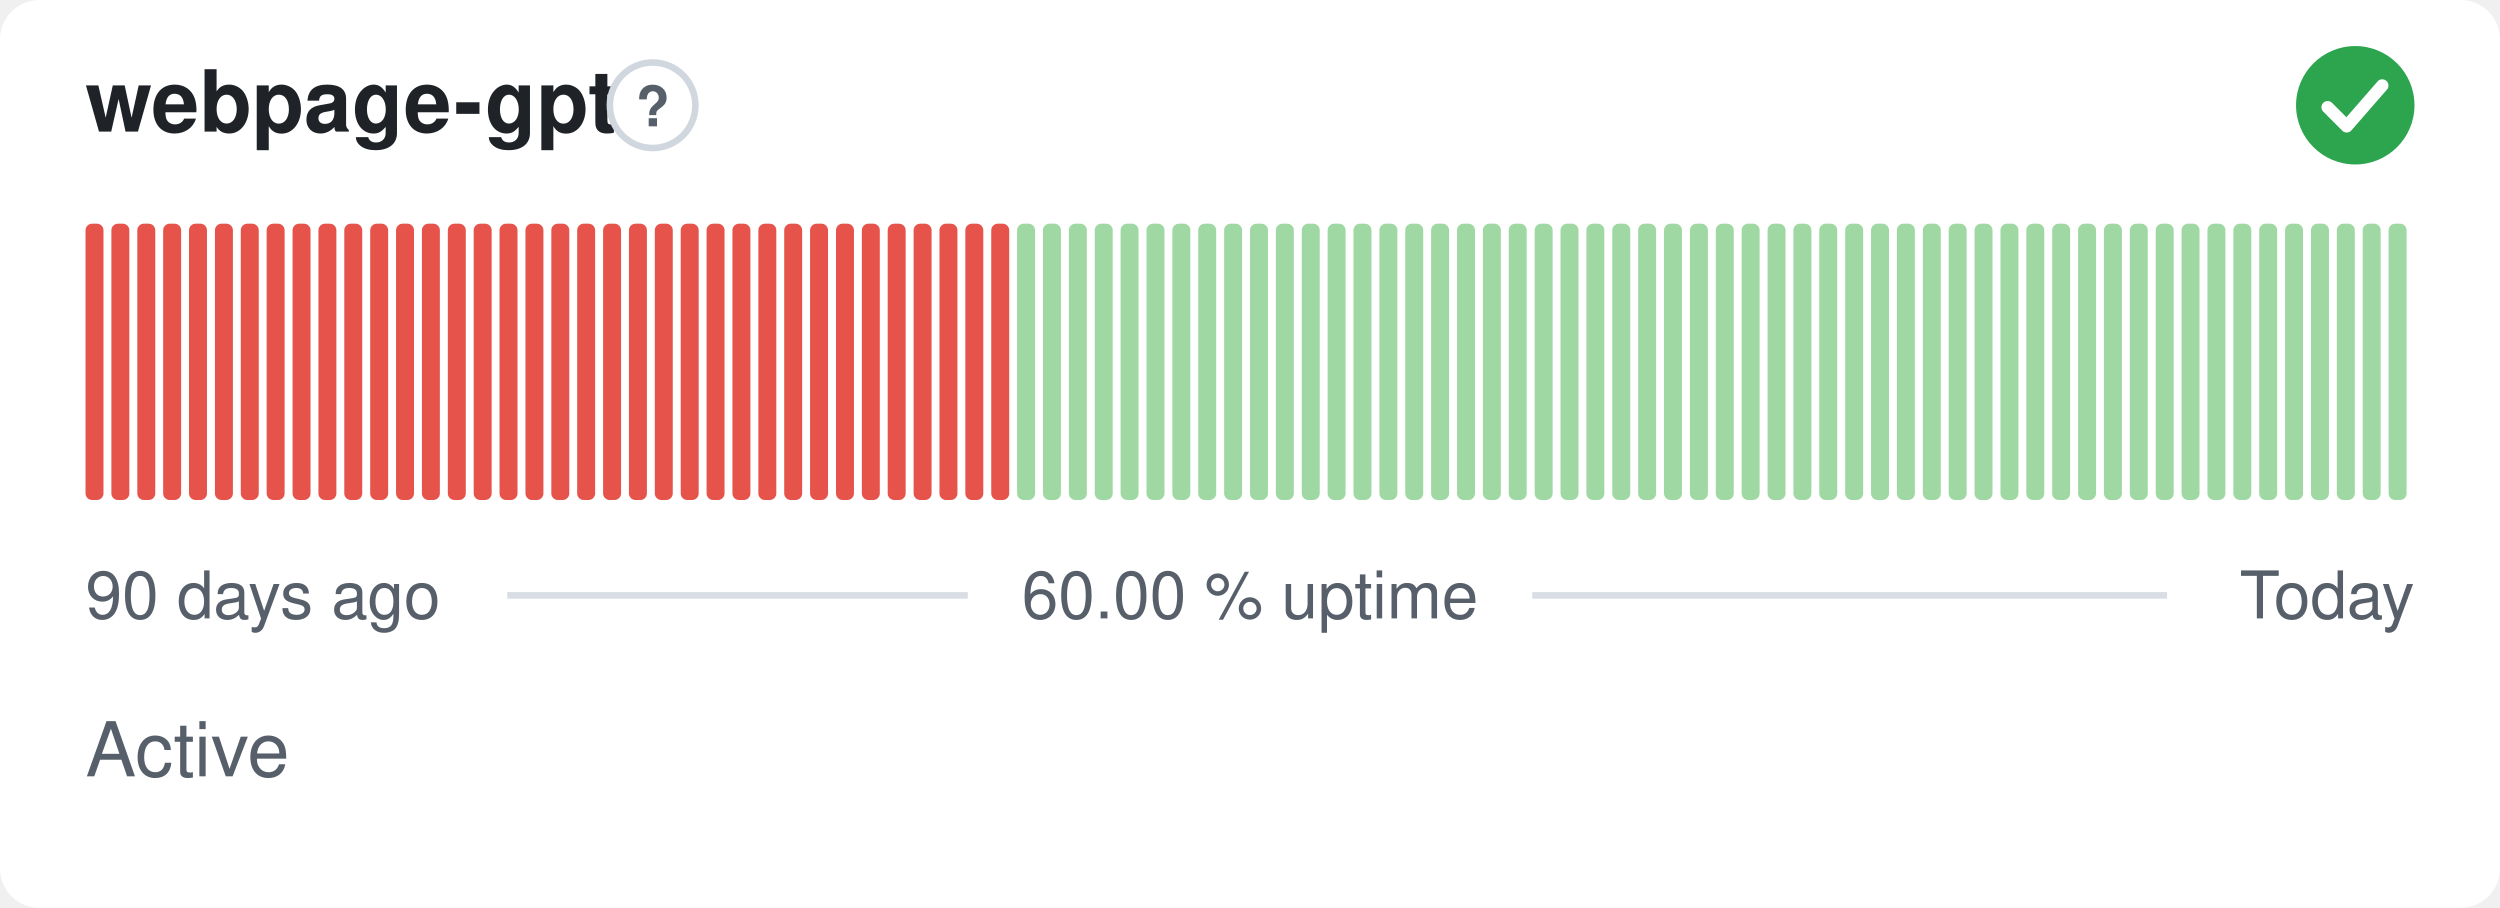
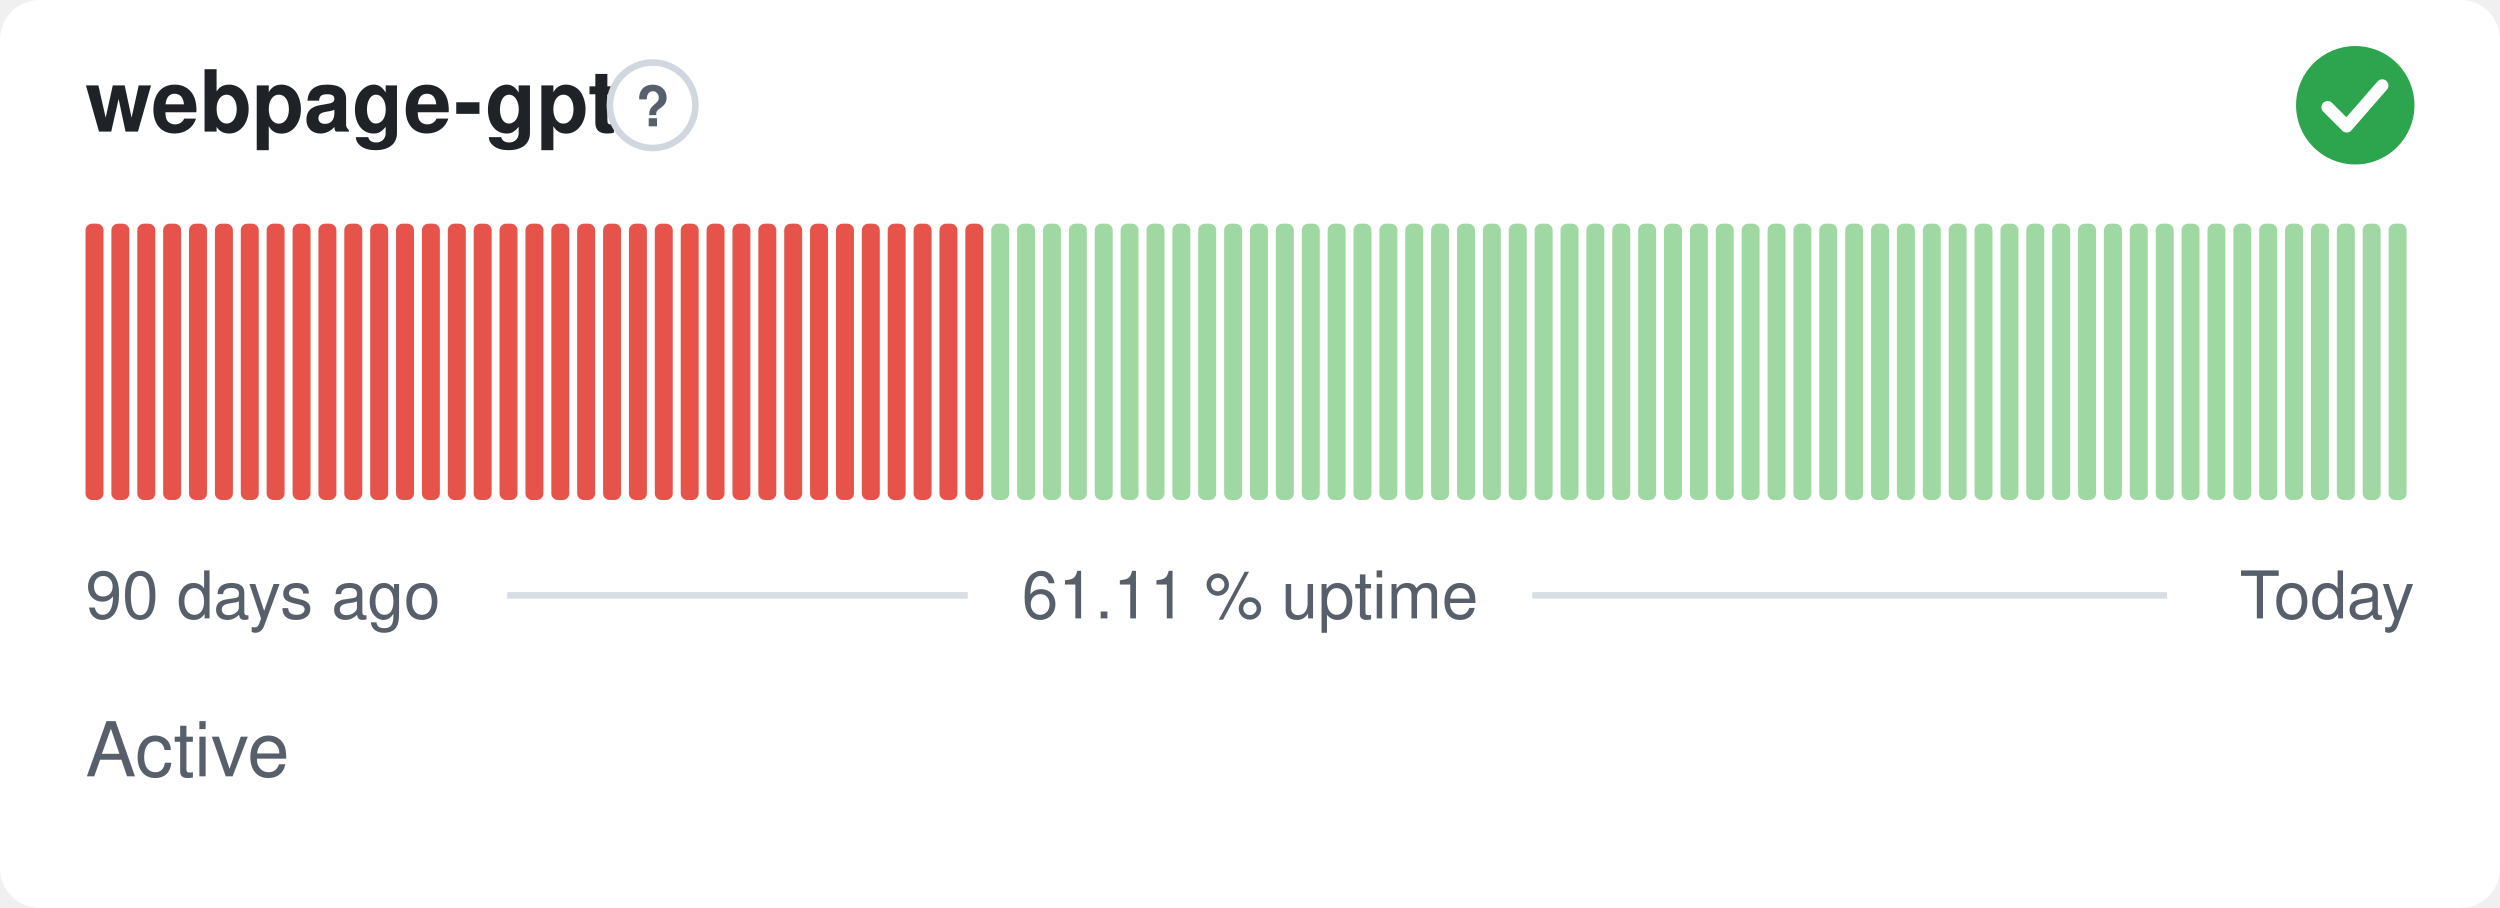
- <svg xmlns="http://www.w3.org/2000/svg" width="380" height="138" viewBox="0 0 380 138" role="img" aria-label="webpage-gpt: Active, 60.00 % uptime over the last 90 days" font-family="-apple-system,BlinkMacSystemFont,'Segoe UI',Helvetica,Arial,sans-serif">
+ <svg xmlns="http://www.w3.org/2000/svg" width="380" height="138" viewBox="0 0 380 138" role="img" aria-label="webpage-gpt: Active, 61.11 % uptime over the last 90 days" font-family="-apple-system,BlinkMacSystemFont,'Segoe UI',Helvetica,Arial,sans-serif">
  <style>
    @media (prefers-color-scheme: dark) {
      .bg { fill: #0d1117 }
      .title { fill: #e6edf3 }
      .muted { fill: #8b949e }
      .hint { stroke: #30363d }
      .rule { stroke: #30363d }
      .nodata { fill: #21262d }
    }
  </style>
  <rect class="bg" width="380" height="138" rx="6" fill="#ffffff" />
  <text class="title" x="13" y="20" font-size="13" font-weight="600" fill="#1f2328">webpage-gpt</text>
  <circle class="hint" cx="99.2" cy="16" r="6.5" fill="none" stroke="#d0d7de" stroke-width="1" />
  <text class="muted" x="99.2" y="19.2" text-anchor="middle" font-size="8.5" font-weight="700" fill="#57606a">?</text>
  <circle cx="358" cy="16" r="9" fill="#2da44e" />
  <path d="M353.80 16.30l2.90 2.90 5.40 -6.20" fill="none" stroke="#fff" stroke-width="1.89" stroke-linecap="round" stroke-linejoin="round" />
  <rect x="13.00" y="34.00" width="2.73" height="42.00" rx="1" fill="#e5534b" />
  <rect x="16.93" y="34.00" width="2.73" height="42.00" rx="1" fill="#e5534b" />
  <rect x="20.87" y="34.00" width="2.73" height="42.00" rx="1" fill="#e5534b" />
  <rect x="24.80" y="34.00" width="2.73" height="42.00" rx="1" fill="#e5534b" />
  <rect x="28.73" y="34.00" width="2.73" height="42.00" rx="1" fill="#e5534b" />
  <rect x="32.67" y="34.00" width="2.73" height="42.00" rx="1" fill="#e5534b" />
  <rect x="36.60" y="34.00" width="2.73" height="42.00" rx="1" fill="#e5534b" />
  <rect x="40.53" y="34.00" width="2.73" height="42.00" rx="1" fill="#e5534b" />
  <rect x="44.47" y="34.00" width="2.73" height="42.00" rx="1" fill="#e5534b" />
  <rect x="48.40" y="34.00" width="2.73" height="42.00" rx="1" fill="#e5534b" />
  <rect x="52.33" y="34.00" width="2.73" height="42.00" rx="1" fill="#e5534b" />
  <rect x="56.27" y="34.00" width="2.73" height="42.00" rx="1" fill="#e5534b" />
  <rect x="60.20" y="34.00" width="2.73" height="42.00" rx="1" fill="#e5534b" />
  <rect x="64.13" y="34.00" width="2.73" height="42.00" rx="1" fill="#e5534b" />
  <rect x="68.07" y="34.00" width="2.73" height="42.00" rx="1" fill="#e5534b" />
  <rect x="72.00" y="34.00" width="2.73" height="42.00" rx="1" fill="#e5534b" />
  <rect x="75.93" y="34.00" width="2.73" height="42.00" rx="1" fill="#e5534b" />
  <rect x="79.87" y="34.00" width="2.73" height="42.00" rx="1" fill="#e5534b" />
  <rect x="83.80" y="34.00" width="2.73" height="42.00" rx="1" fill="#e5534b" />
  <rect x="87.73" y="34.00" width="2.73" height="42.00" rx="1" fill="#e5534b" />
  <rect x="91.67" y="34.00" width="2.73" height="42.00" rx="1" fill="#e5534b" />
  <rect x="95.60" y="34.00" width="2.73" height="42.00" rx="1" fill="#e5534b" />
  <rect x="99.53" y="34.00" width="2.73" height="42.00" rx="1" fill="#e5534b" />
  <rect x="103.47" y="34.00" width="2.73" height="42.00" rx="1" fill="#e5534b" />
  <rect x="107.40" y="34.00" width="2.73" height="42.00" rx="1" fill="#e5534b" />
  <rect x="111.33" y="34.00" width="2.73" height="42.00" rx="1" fill="#e5534b" />
  <rect x="115.27" y="34.00" width="2.73" height="42.00" rx="1" fill="#e5534b" />
  <rect x="119.20" y="34.00" width="2.73" height="42.00" rx="1" fill="#e5534b" />
  <rect x="123.13" y="34.00" width="2.73" height="42.00" rx="1" fill="#e5534b" />
  <rect x="127.07" y="34.00" width="2.73" height="42.00" rx="1" fill="#e5534b" />
  <rect x="131.00" y="34.00" width="2.73" height="42.00" rx="1" fill="#e5534b" />
  <rect x="134.93" y="34.00" width="2.73" height="42.00" rx="1" fill="#e5534b" />
  <rect x="138.87" y="34.00" width="2.73" height="42.00" rx="1" fill="#e5534b" />
  <rect x="142.80" y="34.00" width="2.73" height="42.00" rx="1" fill="#e5534b" />
  <rect x="146.73" y="34.00" width="2.73" height="42.00" rx="1" fill="#e5534b" />
-   <rect x="150.67" y="34.00" width="2.73" height="42.00" rx="1" fill="#e5534b" />
+   <rect x="150.67" y="34.00" width="2.73" height="42.00" rx="1" fill="#9fd8a3" />
  <rect x="154.60" y="34.00" width="2.73" height="42.00" rx="1" fill="#9fd8a3" />
  <rect x="158.53" y="34.00" width="2.73" height="42.00" rx="1" fill="#9fd8a3" />
  <rect x="162.47" y="34.00" width="2.73" height="42.00" rx="1" fill="#9fd8a3" />
  <rect x="166.40" y="34.00" width="2.73" height="42.00" rx="1" fill="#9fd8a3" />
  <rect x="170.33" y="34.00" width="2.73" height="42.00" rx="1" fill="#9fd8a3" />
  <rect x="174.27" y="34.00" width="2.73" height="42.00" rx="1" fill="#9fd8a3" />
  <rect x="178.20" y="34.00" width="2.73" height="42.00" rx="1" fill="#9fd8a3" />
  <rect x="182.13" y="34.00" width="2.73" height="42.00" rx="1" fill="#9fd8a3" />
  <rect x="186.07" y="34.00" width="2.73" height="42.00" rx="1" fill="#9fd8a3" />
  <rect x="190.00" y="34.00" width="2.73" height="42.00" rx="1" fill="#9fd8a3" />
  <rect x="193.93" y="34.00" width="2.73" height="42.00" rx="1" fill="#9fd8a3" />
  <rect x="197.87" y="34.00" width="2.73" height="42.00" rx="1" fill="#9fd8a3" />
  <rect x="201.80" y="34.00" width="2.73" height="42.00" rx="1" fill="#9fd8a3" />
  <rect x="205.73" y="34.00" width="2.73" height="42.00" rx="1" fill="#9fd8a3" />
  <rect x="209.67" y="34.00" width="2.73" height="42.00" rx="1" fill="#9fd8a3" />
  <rect x="213.60" y="34.00" width="2.73" height="42.00" rx="1" fill="#9fd8a3" />
  <rect x="217.53" y="34.00" width="2.73" height="42.00" rx="1" fill="#9fd8a3" />
  <rect x="221.47" y="34.00" width="2.73" height="42.00" rx="1" fill="#9fd8a3" />
  <rect x="225.40" y="34.00" width="2.73" height="42.00" rx="1" fill="#9fd8a3" />
  <rect x="229.33" y="34.00" width="2.73" height="42.00" rx="1" fill="#9fd8a3" />
  <rect x="233.27" y="34.00" width="2.73" height="42.00" rx="1" fill="#9fd8a3" />
  <rect x="237.20" y="34.00" width="2.73" height="42.00" rx="1" fill="#9fd8a3" />
  <rect x="241.13" y="34.00" width="2.73" height="42.00" rx="1" fill="#9fd8a3" />
  <rect x="245.07" y="34.00" width="2.73" height="42.00" rx="1" fill="#9fd8a3" />
  <rect x="249.00" y="34.00" width="2.73" height="42.00" rx="1" fill="#9fd8a3" />
  <rect x="252.93" y="34.00" width="2.73" height="42.00" rx="1" fill="#9fd8a3" />
  <rect x="256.87" y="34.00" width="2.73" height="42.00" rx="1" fill="#9fd8a3" />
  <rect x="260.80" y="34.00" width="2.73" height="42.00" rx="1" fill="#9fd8a3" />
  <rect x="264.73" y="34.00" width="2.73" height="42.00" rx="1" fill="#9fd8a3" />
  <rect x="268.67" y="34.00" width="2.73" height="42.00" rx="1" fill="#9fd8a3" />
  <rect x="272.60" y="34.00" width="2.73" height="42.00" rx="1" fill="#9fd8a3" />
  <rect x="276.53" y="34.00" width="2.73" height="42.00" rx="1" fill="#9fd8a3" />
  <rect x="280.47" y="34.00" width="2.73" height="42.00" rx="1" fill="#9fd8a3" />
  <rect x="284.40" y="34.00" width="2.73" height="42.00" rx="1" fill="#9fd8a3" />
  <rect x="288.33" y="34.00" width="2.73" height="42.00" rx="1" fill="#9fd8a3" />
  <rect x="292.27" y="34.00" width="2.73" height="42.00" rx="1" fill="#9fd8a3" />
  <rect x="296.20" y="34.00" width="2.73" height="42.00" rx="1" fill="#9fd8a3" />
  <rect x="300.13" y="34.00" width="2.73" height="42.00" rx="1" fill="#9fd8a3" />
  <rect x="304.07" y="34.00" width="2.73" height="42.00" rx="1" fill="#9fd8a3" />
  <rect x="308.00" y="34.00" width="2.73" height="42.00" rx="1" fill="#9fd8a3" />
  <rect x="311.93" y="34.00" width="2.73" height="42.00" rx="1" fill="#9fd8a3" />
  <rect x="315.87" y="34.00" width="2.73" height="42.00" rx="1" fill="#9fd8a3" />
  <rect x="319.80" y="34.00" width="2.73" height="42.00" rx="1" fill="#9fd8a3" />
  <rect x="323.73" y="34.00" width="2.73" height="42.00" rx="1" fill="#9fd8a3" />
  <rect x="327.67" y="34.00" width="2.73" height="42.00" rx="1" fill="#9fd8a3" />
  <rect x="331.60" y="34.00" width="2.73" height="42.00" rx="1" fill="#9fd8a3" />
  <rect x="335.53" y="34.00" width="2.73" height="42.00" rx="1" fill="#9fd8a3" />
  <rect x="339.47" y="34.00" width="2.73" height="42.00" rx="1" fill="#9fd8a3" />
  <rect x="343.40" y="34.00" width="2.73" height="42.00" rx="1" fill="#9fd8a3" />
  <rect x="347.33" y="34.00" width="2.73" height="42.00" rx="1" fill="#9fd8a3" />
  <rect x="351.27" y="34.00" width="2.73" height="42.00" rx="1" fill="#9fd8a3" />
  <rect x="355.20" y="34.00" width="2.73" height="42.00" rx="1" fill="#9fd8a3" />
  <rect x="359.13" y="34.00" width="2.73" height="42.00" rx="1" fill="#9fd8a3" />
  <rect x="363.07" y="34.00" width="2.73" height="42.00" rx="1" fill="#9fd8a3" />
  <text class="muted" x="13" y="94" font-size="10" fill="#57606a">90 days ago</text>
-   <text class="muted" x="190" y="94" text-anchor="middle" font-size="10" fill="#57606a">60.00 % uptime</text>
+   <text class="muted" x="190" y="94" text-anchor="middle" font-size="10" fill="#57606a">61.11 % uptime</text>
  <text class="muted" x="367" y="94" text-anchor="end" font-size="10" fill="#57606a">Today</text>
  <line class="rule" x1="77.1" y1="90.5" x2="147.1" y2="90.5" stroke="#d8dee4" stroke-width="1" />
  <line class="rule" x1="232.9" y1="90.5" x2="329.4" y2="90.5" stroke="#d8dee4" stroke-width="1" />
  <text class="muted" x="13" y="118" font-size="11.5" fill="#57606a">Active</text>
</svg>
